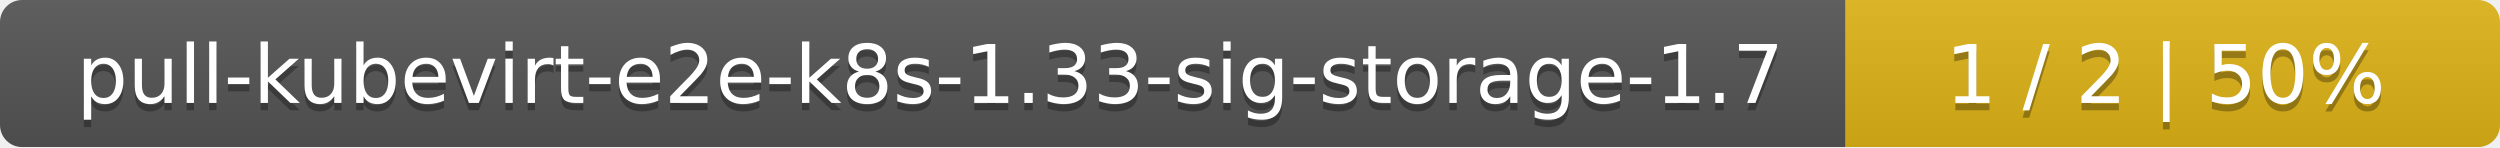
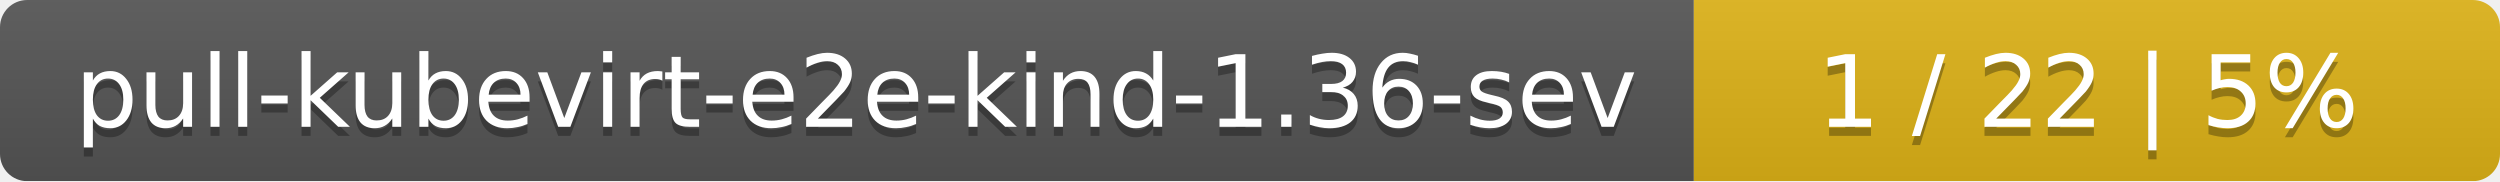
- <svg xmlns="http://www.w3.org/2000/svg" width="340" height="20">
+ <svg xmlns="http://www.w3.org/2000/svg" width="276" height="20">
  <linearGradient id="smooth" x2="0" y2="100%">
    <stop offset="0" stop-color="#bbb" stop-opacity=".1" />
    <stop offset="1" stop-opacity=".1" />
  </linearGradient>
  <mask id="round">
-     <rect width="340" height="20" rx="3" fill="#fff" />
+     <rect width="276" height="20" rx="3" fill="#fff" />
  </mask>
  <g mask="url(#round)">
-     <rect width="251" height="20" fill="#555" />
-     <rect x="251" width="89" height="20" fill="#dfb317" />
-     <rect width="340" height="20" fill="url(#smooth)" />
+     <rect width="187" height="20" fill="#555" />
+     <rect x="187" width="89" height="20" fill="#dfb317" />
+     <rect width="276" height="20" fill="url(#smooth)" />
  </g>
  <g fill="#fff" text-anchor="middle" font-family="DejaVu Sans,Verdana,Geneva,sans-serif" font-size="11">
-     <text x="126.5" y="15" fill="#010101" fill-opacity=".3">pull-kubevirt-e2e-k8s-1.33-sig-storage-1.7</text>
-     <text x="126.5" y="14">pull-kubevirt-e2e-k8s-1.33-sig-storage-1.7</text>
-     <text x="294.5" y="15" fill="#010101" fill-opacity=".3">1 / 2    |    50%</text>
-     <text x="294.5" y="14">1 / 2    |    50%</text>
+     <text x="94.5" y="15" fill="#010101" fill-opacity=".3">pull-kubevirt-e2e-kind-1.36-sev</text>
+     <text x="94.5" y="14">pull-kubevirt-e2e-kind-1.36-sev</text>
+     <text x="230.5" y="15" fill="#010101" fill-opacity=".3">1 / 22    |    5%</text>
+     <text x="230.5" y="14">1 / 22    |    5%</text>
  </g>
</svg>
